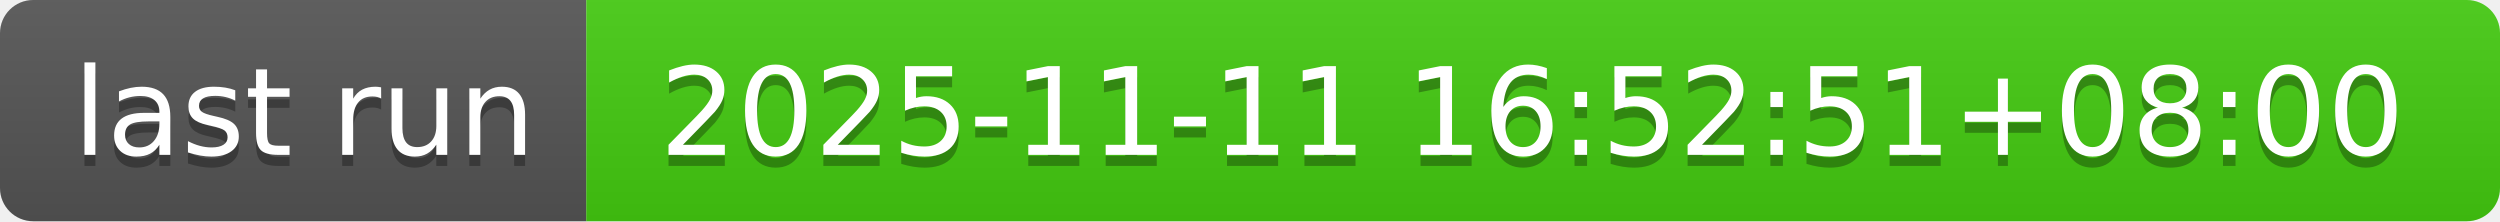
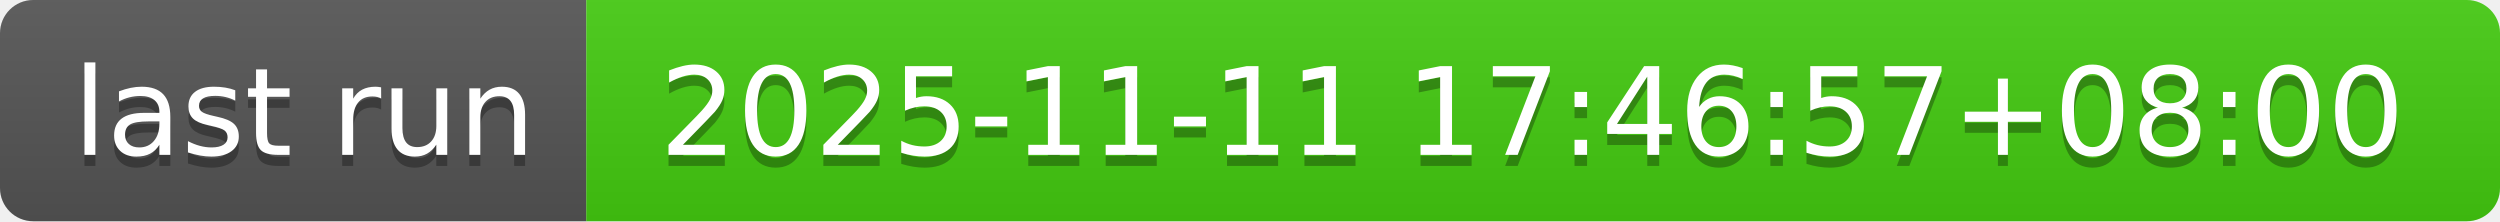
- <svg xmlns="http://www.w3.org/2000/svg" width="226" height="20" role="img" aria-label="last run: 2025-11-11 16:52:51+08:00">
+ <svg xmlns="http://www.w3.org/2000/svg" width="226" height="20" role="img" aria-label="last run: 2025-11-11 17:46:57+08:00">
  <linearGradient id="s" x2="0" y2="100%">
    <stop offset="0" stop-color="#bbb" stop-opacity=".1" />
    <stop offset="1" stop-opacity=".1" />
  </linearGradient>
  <clipPath id="r">
    <rect width="226" height="20" rx="3" fill="#fff" />
  </clipPath>
  <g clip-path="url(#r)">
    <rect width="53" height="20" fill="#555" />
    <rect x="53" width="173" height="20" fill="#4c1" />
    <rect width="226" height="20" fill="url(#s)" />
  </g>
  <g fill="#fff" text-anchor="middle" font-family="Verdana,Geneva,DejaVu Sans,sans-serif" text-rendering="geometricPrecision" font-size="110">
    <text aria-hidden="true" x="275" y="150" fill="#010101" fill-opacity=".3" transform="scale(.1)" textLength="430">last run</text>
    <text x="275" y="140" transform="scale(.1)" fill="#fff" textLength="430">last run</text>
-     <text aria-hidden="true" x="1385" y="150" fill="#010101" fill-opacity=".3" transform="scale(.1)" textLength="1630">2025-11-11 16:52:51+08:00</text>
-     <text x="1385" y="140" transform="scale(.1)" fill="#fff" textLength="1630">2025-11-11 16:52:51+08:00</text>
+     <text aria-hidden="true" x="1385" y="150" fill="#010101" fill-opacity=".3" transform="scale(.1)" textLength="1630">2025-11-11 17:46:57+08:00</text>
+     <text x="1385" y="140" transform="scale(.1)" fill="#fff" textLength="1630">2025-11-11 17:46:57+08:00</text>
  </g>
</svg>
